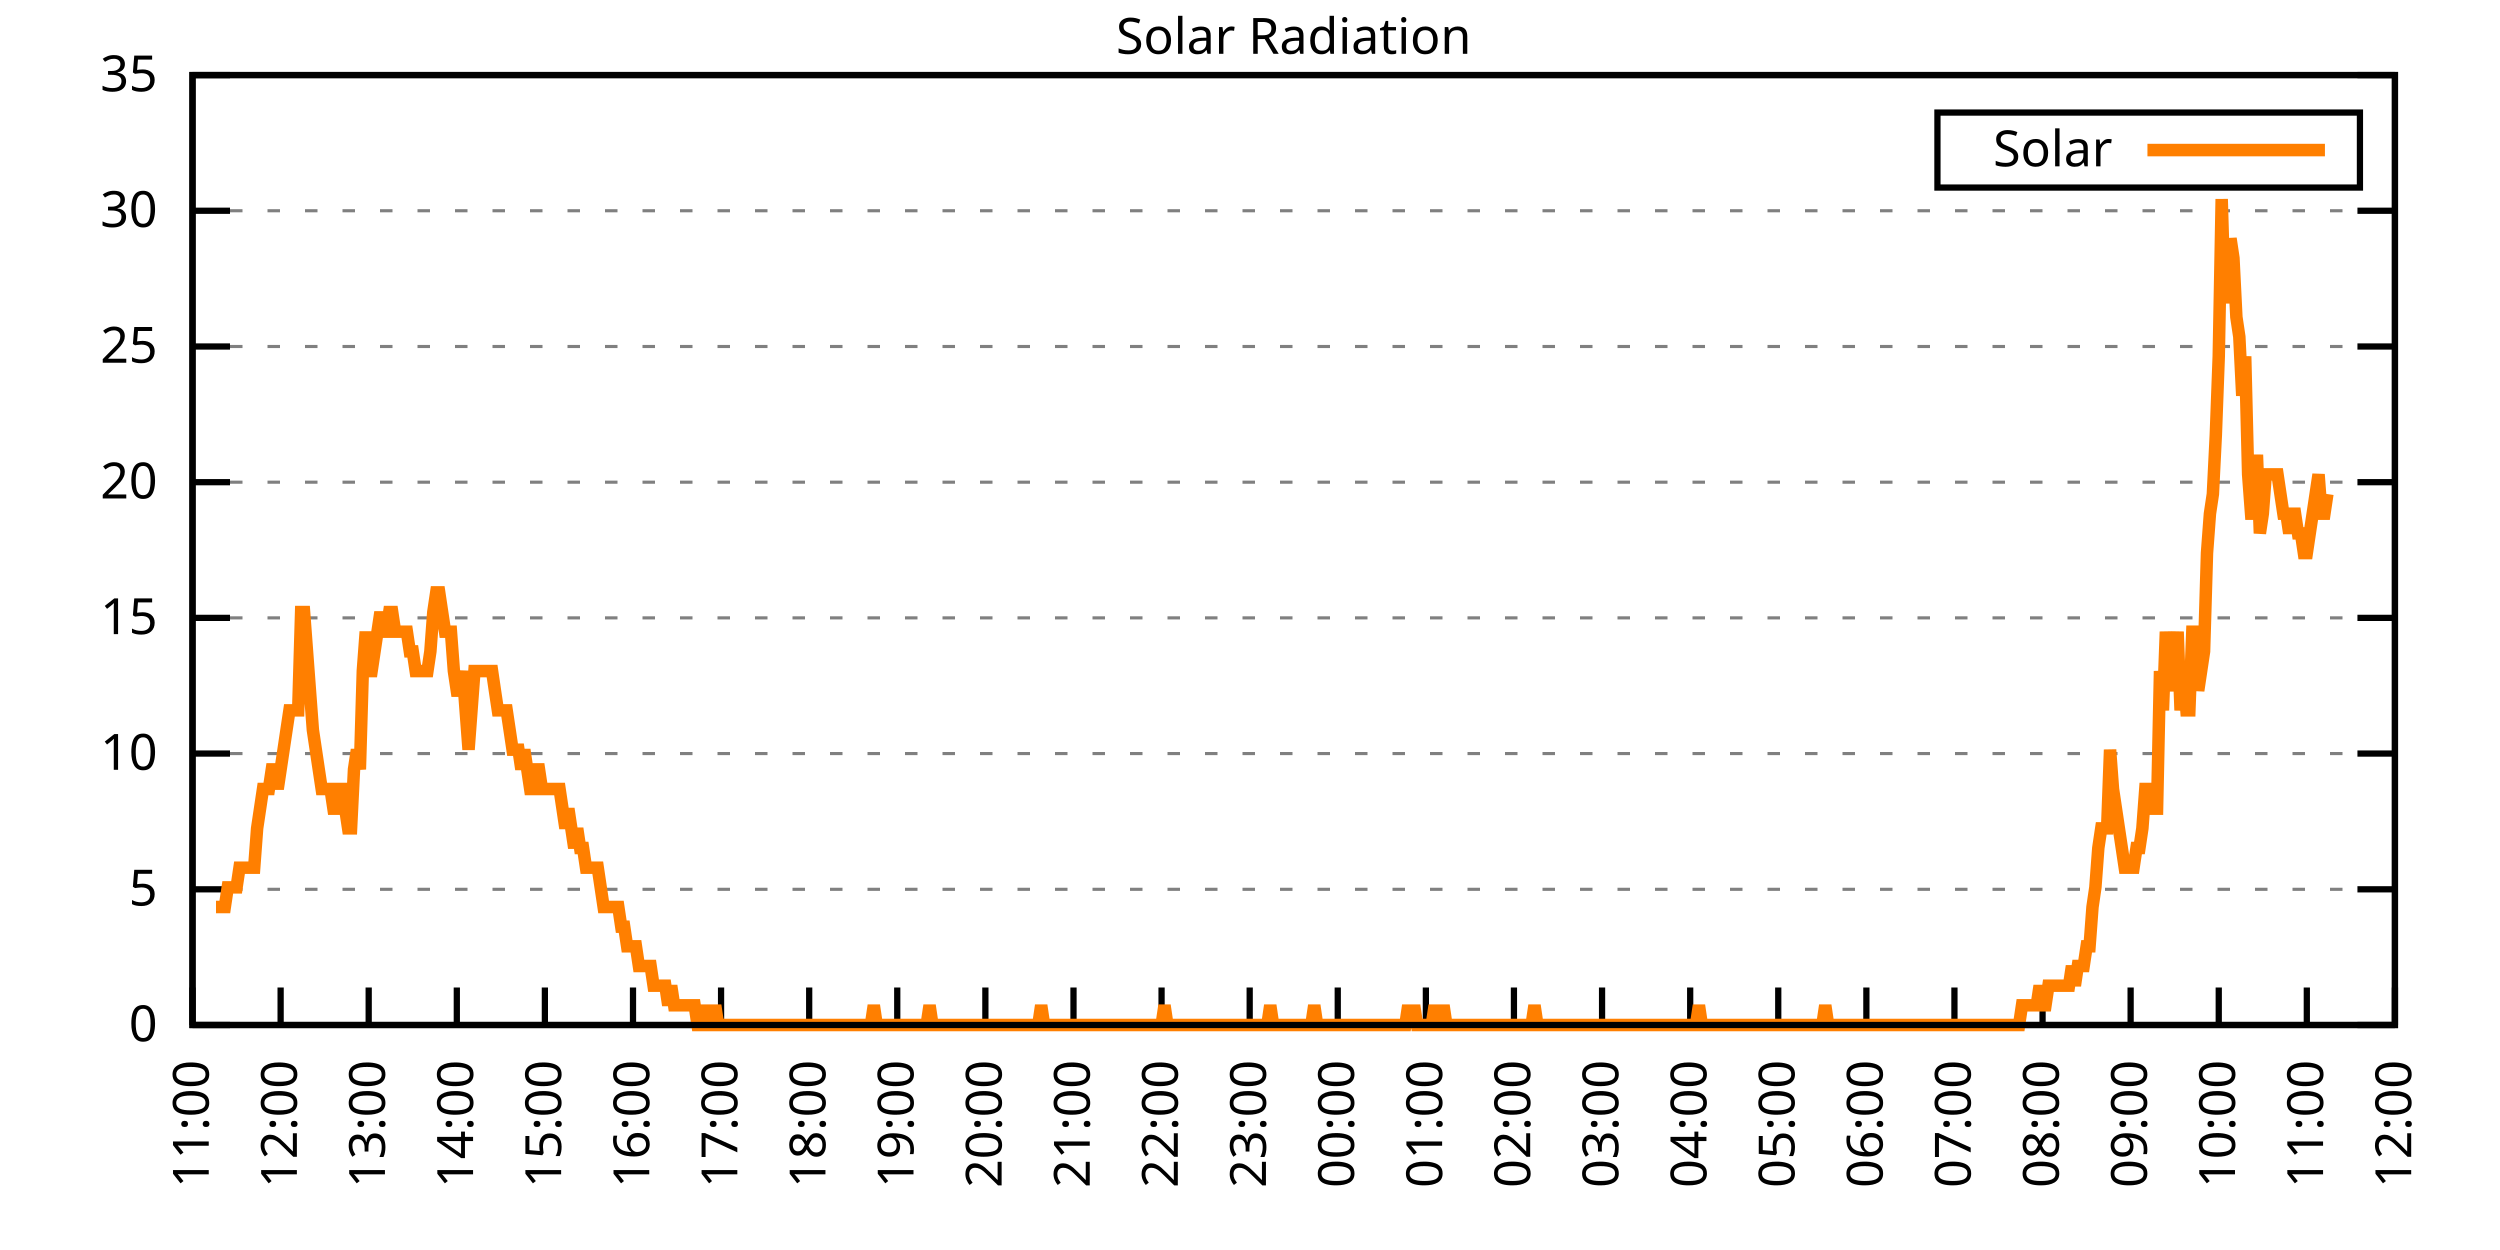
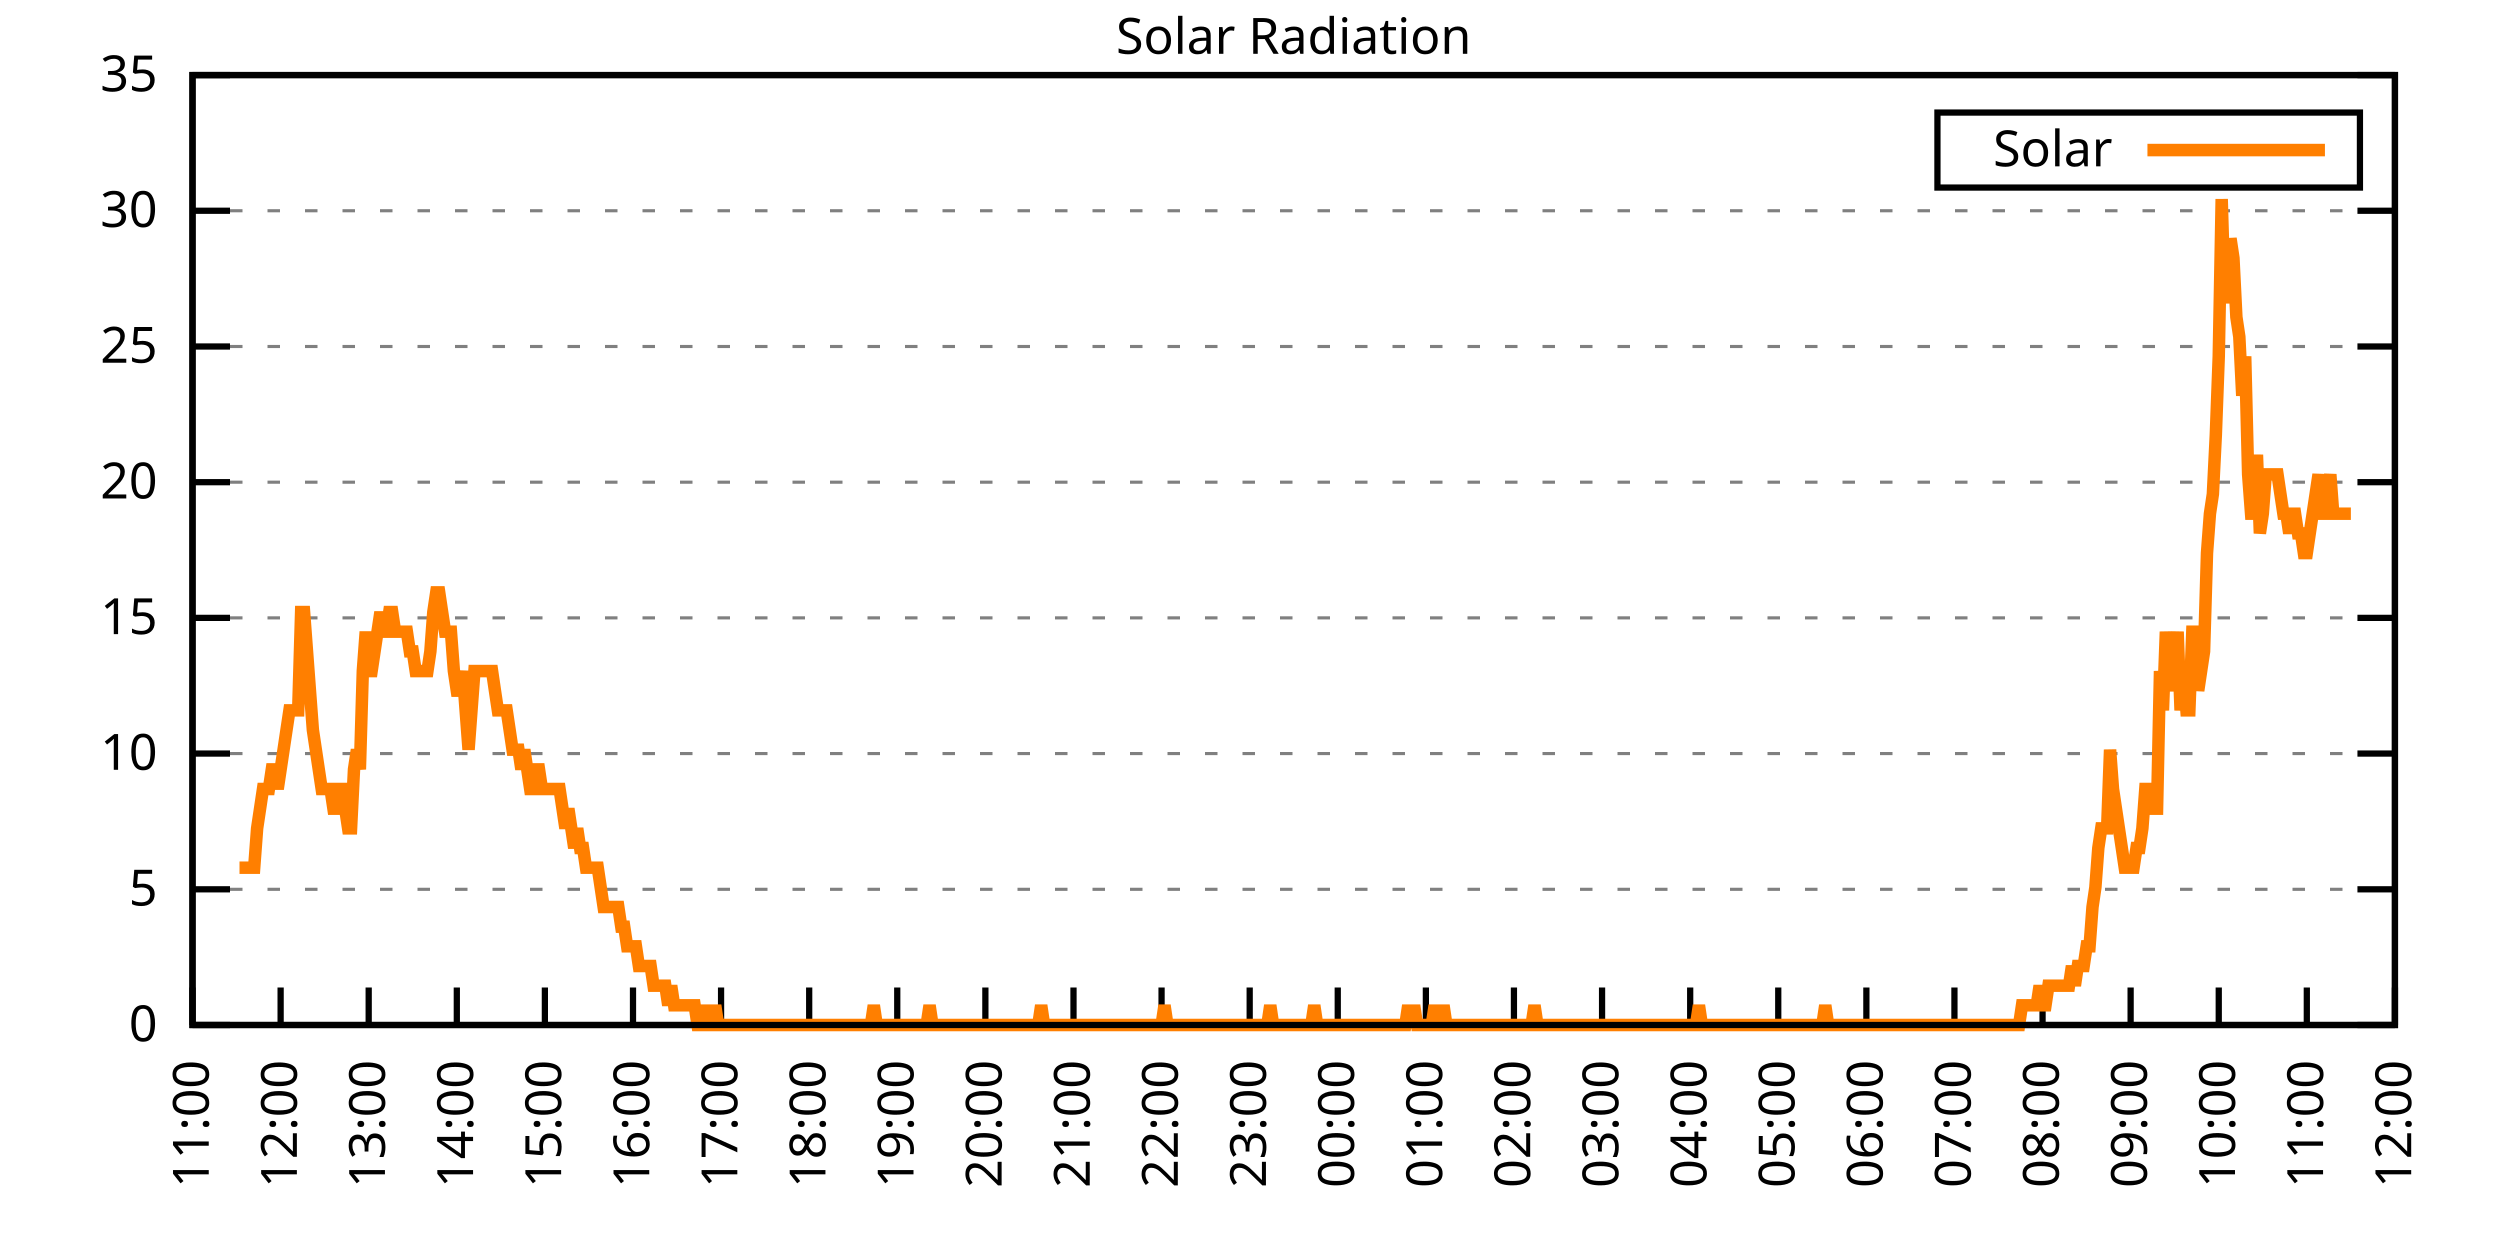
<svg xmlns="http://www.w3.org/2000/svg" xmlns:xlink="http://www.w3.org/1999/xlink" width="400" height="200" viewBox="0 0 400 200">
  <g id="gnuplot_canvas">
    <rect x="0" y="0" width="400" height="200" fill="none" />
    <defs>
      <circle id="gpDot" r="0.5" stroke-width="0.5" stroke="currentColor" />
      <path id="gpPt0" stroke-width="0.333" stroke="currentColor" d="M-1,0 h2 M0,-1 v2" />
      <path id="gpPt1" stroke-width="0.333" stroke="currentColor" d="M-1,-1 L1,1 M1,-1 L-1,1" />
      <path id="gpPt2" stroke-width="0.333" stroke="currentColor" d="M-1,0 L1,0 M0,-1 L0,1 M-1,-1 L1,1 M-1,1 L1,-1" />
      <rect id="gpPt3" stroke-width="0.333" stroke="currentColor" x="-1" y="-1" width="2" height="2" />
      <rect id="gpPt4" stroke-width="0.333" stroke="currentColor" fill="currentColor" x="-1" y="-1" width="2" height="2" />
      <circle id="gpPt5" stroke-width="0.333" stroke="currentColor" cx="0" cy="0" r="1" />
      <use xlink:href="#gpPt5" id="gpPt6" fill="currentColor" stroke="none" />
      <path id="gpPt7" stroke-width="0.333" stroke="currentColor" d="M0,-1.33 L-1.33,0.67 L1.33,0.67 z" />
      <use xlink:href="#gpPt7" id="gpPt8" fill="currentColor" stroke="none" />
      <use xlink:href="#gpPt7" id="gpPt9" stroke="currentColor" transform="rotate(180)" />
      <use xlink:href="#gpPt9" id="gpPt10" fill="currentColor" stroke="none" />
      <use xlink:href="#gpPt3" id="gpPt11" stroke="currentColor" transform="rotate(45)" />
      <use xlink:href="#gpPt11" id="gpPt12" fill="currentColor" stroke="none" />
      <path id="gpPt13" stroke-width="0.333" stroke="currentColor" d="M0,1.330 L1.265,0.411 L0.782,-1.067 L-0.782,-1.076 L-1.265,0.411 z" />
      <use xlink:href="#gpPt13" id="gpPt14" fill="currentColor" stroke="none" />
      <filter id="textbox" filterUnits="objectBoundingBox" x="0" y="0" height="1" width="1">
        <feFlood flood-color="white" flood-opacity="1" result="bgnd" />
        <feComposite in="SourceGraphic" in2="bgnd" operator="atop" />
      </filter>
      <filter id="greybox" filterUnits="objectBoundingBox" x="0" y="0" height="1" width="1">
        <feFlood flood-color="lightgrey" flood-opacity="1" result="grey" />
        <feComposite in="SourceGraphic" in2="grey" operator="atop" />
      </filter>
    </defs>
    <g fill="none" color="white" stroke="currentColor" stroke-width="1.00" stroke-linecap="butt" stroke-linejoin="miter">
</g>
    <g fill="none" color="black" stroke="currentColor" stroke-width="1.00" stroke-linecap="butt" stroke-linejoin="miter">
      <g stroke="none" shape-rendering="crispEdges">
        <polygon fill="rgb(255, 255, 255)" points="30.80,164.00 383.18,164.00 383.18,12.02 30.80,12.02 " />
      </g>
    </g>
    <g fill="none" color="black" stroke="currentColor" stroke-width="1.00" stroke-linecap="butt" stroke-linejoin="miter">
</g>
    <g fill="none" color="black" stroke="black" stroke-width="0.50" stroke-linecap="butt" stroke-linejoin="miter">
</g>
    <g fill="none" color="gray" stroke="currentColor" stroke-width="0.50" stroke-linecap="butt" stroke-linejoin="miter">
      <path stroke="gray" stroke-dasharray="2,4" class="gridline" d="M30.80,164.00 L383.19,164.00  " />
    </g>
    <g fill="none" color="gray" stroke="gray" stroke-width="1.00" stroke-linecap="butt" stroke-linejoin="miter">
</g>
    <g fill="none" color="black" stroke="currentColor" stroke-width="1.00" stroke-linecap="butt" stroke-linejoin="miter">
      <path stroke="black" d="M30.80,164.00 L36.80,164.00 M383.19,164.00 L377.19,164.00  " />
      <g transform="translate(25.20,166.60)" stroke="none" fill="black" font-family="Sans" font-size="8.00" text-anchor="end">
        <text>
          <tspan font-family="Sans"> 0</tspan>
        </text>
      </g>
    </g>
    <g fill="none" color="black" stroke="currentColor" stroke-width="1.00" stroke-linecap="butt" stroke-linejoin="miter">
</g>
    <g fill="none" color="black" stroke="black" stroke-width="0.50" stroke-linecap="butt" stroke-linejoin="miter">
</g>
    <g fill="none" color="gray" stroke="currentColor" stroke-width="0.50" stroke-linecap="butt" stroke-linejoin="miter">
      <path stroke="gray" stroke-dasharray="2,4" class="gridline" d="M30.80,142.29 L383.19,142.29  " />
    </g>
    <g fill="none" color="gray" stroke="gray" stroke-width="1.00" stroke-linecap="butt" stroke-linejoin="miter">
</g>
    <g fill="none" color="black" stroke="currentColor" stroke-width="1.00" stroke-linecap="butt" stroke-linejoin="miter">
      <path stroke="black" d="M30.80,142.29 L36.80,142.29 M383.19,142.29 L377.19,142.29  " />
      <g transform="translate(25.20,144.89)" stroke="none" fill="black" font-family="Sans" font-size="8.00" text-anchor="end">
        <text>
          <tspan font-family="Sans"> 5</tspan>
        </text>
      </g>
    </g>
    <g fill="none" color="black" stroke="currentColor" stroke-width="1.00" stroke-linecap="butt" stroke-linejoin="miter">
</g>
    <g fill="none" color="black" stroke="black" stroke-width="0.50" stroke-linecap="butt" stroke-linejoin="miter">
</g>
    <g fill="none" color="gray" stroke="currentColor" stroke-width="0.50" stroke-linecap="butt" stroke-linejoin="miter">
      <path stroke="gray" stroke-dasharray="2,4" class="gridline" d="M30.80,120.57 L383.19,120.57  " />
    </g>
    <g fill="none" color="gray" stroke="gray" stroke-width="1.00" stroke-linecap="butt" stroke-linejoin="miter">
</g>
    <g fill="none" color="black" stroke="currentColor" stroke-width="1.00" stroke-linecap="butt" stroke-linejoin="miter">
      <path stroke="black" d="M30.80,120.57 L36.80,120.57 M383.19,120.57 L377.19,120.57  " />
      <g transform="translate(25.20,123.17)" stroke="none" fill="black" font-family="Sans" font-size="8.00" text-anchor="end">
        <text>
          <tspan font-family="Sans"> 10</tspan>
        </text>
      </g>
    </g>
    <g fill="none" color="black" stroke="currentColor" stroke-width="1.00" stroke-linecap="butt" stroke-linejoin="miter">
</g>
    <g fill="none" color="black" stroke="black" stroke-width="0.50" stroke-linecap="butt" stroke-linejoin="miter">
</g>
    <g fill="none" color="gray" stroke="currentColor" stroke-width="0.50" stroke-linecap="butt" stroke-linejoin="miter">
      <path stroke="gray" stroke-dasharray="2,4" class="gridline" d="M30.80,98.86 L383.19,98.86  " />
    </g>
    <g fill="none" color="gray" stroke="gray" stroke-width="1.00" stroke-linecap="butt" stroke-linejoin="miter">
</g>
    <g fill="none" color="black" stroke="currentColor" stroke-width="1.00" stroke-linecap="butt" stroke-linejoin="miter">
      <path stroke="black" d="M30.80,98.86 L36.80,98.86 M383.19,98.86 L377.19,98.86  " />
      <g transform="translate(25.20,101.46)" stroke="none" fill="black" font-family="Sans" font-size="8.00" text-anchor="end">
        <text>
          <tspan font-family="Sans"> 15</tspan>
        </text>
      </g>
    </g>
    <g fill="none" color="black" stroke="currentColor" stroke-width="1.00" stroke-linecap="butt" stroke-linejoin="miter">
</g>
    <g fill="none" color="black" stroke="black" stroke-width="0.50" stroke-linecap="butt" stroke-linejoin="miter">
</g>
    <g fill="none" color="gray" stroke="currentColor" stroke-width="0.50" stroke-linecap="butt" stroke-linejoin="miter">
      <path stroke="gray" stroke-dasharray="2,4" class="gridline" d="M30.80,77.15 L383.19,77.15  " />
    </g>
    <g fill="none" color="gray" stroke="gray" stroke-width="1.00" stroke-linecap="butt" stroke-linejoin="miter">
</g>
    <g fill="none" color="black" stroke="currentColor" stroke-width="1.00" stroke-linecap="butt" stroke-linejoin="miter">
      <path stroke="black" d="M30.80,77.15 L36.80,77.15 M383.19,77.15 L377.19,77.15  " />
      <g transform="translate(25.20,79.75)" stroke="none" fill="black" font-family="Sans" font-size="8.00" text-anchor="end">
        <text>
          <tspan font-family="Sans"> 20</tspan>
        </text>
      </g>
    </g>
    <g fill="none" color="black" stroke="currentColor" stroke-width="1.00" stroke-linecap="butt" stroke-linejoin="miter">
</g>
    <g fill="none" color="black" stroke="black" stroke-width="0.50" stroke-linecap="butt" stroke-linejoin="miter">
</g>
    <g fill="none" color="gray" stroke="currentColor" stroke-width="0.50" stroke-linecap="butt" stroke-linejoin="miter">
      <path stroke="gray" stroke-dasharray="2,4" class="gridline" d="M30.80,55.44 L383.19,55.44  " />
    </g>
    <g fill="none" color="gray" stroke="gray" stroke-width="1.00" stroke-linecap="butt" stroke-linejoin="miter">
</g>
    <g fill="none" color="black" stroke="currentColor" stroke-width="1.00" stroke-linecap="butt" stroke-linejoin="miter">
      <path stroke="black" d="M30.80,55.44 L36.80,55.44 M383.19,55.44 L377.19,55.44  " />
      <g transform="translate(25.20,58.04)" stroke="none" fill="black" font-family="Sans" font-size="8.00" text-anchor="end">
        <text>
          <tspan font-family="Sans"> 25</tspan>
        </text>
      </g>
    </g>
    <g fill="none" color="black" stroke="currentColor" stroke-width="1.00" stroke-linecap="butt" stroke-linejoin="miter">
</g>
    <g fill="none" color="black" stroke="black" stroke-width="0.50" stroke-linecap="butt" stroke-linejoin="miter">
</g>
    <g fill="none" color="gray" stroke="currentColor" stroke-width="0.50" stroke-linecap="butt" stroke-linejoin="miter">
      <path stroke="gray" stroke-dasharray="2,4" class="gridline" d="M30.80,33.72 L383.19,33.72  " />
    </g>
    <g fill="none" color="gray" stroke="gray" stroke-width="1.00" stroke-linecap="butt" stroke-linejoin="miter">
</g>
    <g fill="none" color="black" stroke="currentColor" stroke-width="1.00" stroke-linecap="butt" stroke-linejoin="miter">
      <path stroke="black" d="M30.80,33.72 L36.80,33.72 M383.19,33.72 L377.19,33.72  " />
      <g transform="translate(25.20,36.32)" stroke="none" fill="black" font-family="Sans" font-size="8.00" text-anchor="end">
        <text>
          <tspan font-family="Sans"> 30</tspan>
        </text>
      </g>
    </g>
    <g fill="none" color="black" stroke="currentColor" stroke-width="1.00" stroke-linecap="butt" stroke-linejoin="miter">
</g>
    <g fill="none" color="black" stroke="black" stroke-width="0.50" stroke-linecap="butt" stroke-linejoin="miter">
</g>
    <g fill="none" color="gray" stroke="currentColor" stroke-width="0.50" stroke-linecap="butt" stroke-linejoin="miter">
      <path stroke="gray" stroke-dasharray="2,4" class="gridline" d="M30.80,12.01 L383.19,12.01  " />
    </g>
    <g fill="none" color="gray" stroke="gray" stroke-width="1.00" stroke-linecap="butt" stroke-linejoin="miter">
</g>
    <g fill="none" color="black" stroke="currentColor" stroke-width="1.00" stroke-linecap="butt" stroke-linejoin="miter">
      <path stroke="black" d="M30.80,12.01 L36.80,12.01 M383.19,12.01 L377.19,12.01  " />
      <g transform="translate(25.20,14.61)" stroke="none" fill="black" font-family="Sans" font-size="8.00" text-anchor="end">
        <text>
          <tspan font-family="Sans"> 35</tspan>
        </text>
      </g>
    </g>
    <g fill="none" color="black" stroke="currentColor" stroke-width="1.00" stroke-linecap="butt" stroke-linejoin="miter">
      <path stroke="black" d="M30.80,164.00 L30.80,158.00  " />
      <g transform="translate(33.40,169.60) rotate(270.00)" stroke="none" fill="black" font-family="Sans" font-size="8.00" text-anchor="end">
        <text>
          <tspan font-family="Sans">11:00</tspan>
        </text>
      </g>
    </g>
    <g fill="none" color="black" stroke="currentColor" stroke-width="1.00" stroke-linecap="butt" stroke-linejoin="miter">
      <path stroke="black" d="M44.90,164.00 L44.90,158.00  " />
      <g transform="translate(47.50,169.60) rotate(270.00)" stroke="none" fill="black" font-family="Sans" font-size="8.00" text-anchor="end">
        <text>
          <tspan font-family="Sans">12:00</tspan>
        </text>
      </g>
    </g>
    <g fill="none" color="black" stroke="currentColor" stroke-width="1.00" stroke-linecap="butt" stroke-linejoin="miter">
      <path stroke="black" d="M58.99,164.00 L58.99,158.00  " />
      <g transform="translate(61.59,169.60) rotate(270.00)" stroke="none" fill="black" font-family="Sans" font-size="8.00" text-anchor="end">
        <text>
          <tspan font-family="Sans">13:00</tspan>
        </text>
      </g>
    </g>
    <g fill="none" color="black" stroke="currentColor" stroke-width="1.00" stroke-linecap="butt" stroke-linejoin="miter">
      <path stroke="black" d="M73.09,164.00 L73.09,158.00  " />
      <g transform="translate(75.69,169.60) rotate(270.00)" stroke="none" fill="black" font-family="Sans" font-size="8.00" text-anchor="end">
        <text>
          <tspan font-family="Sans">14:00</tspan>
        </text>
      </g>
    </g>
    <g fill="none" color="black" stroke="currentColor" stroke-width="1.00" stroke-linecap="butt" stroke-linejoin="miter">
      <path stroke="black" d="M87.18,164.00 L87.18,158.00  " />
      <g transform="translate(89.78,169.60) rotate(270.00)" stroke="none" fill="black" font-family="Sans" font-size="8.00" text-anchor="end">
        <text>
          <tspan font-family="Sans">15:00</tspan>
        </text>
      </g>
    </g>
    <g fill="none" color="black" stroke="currentColor" stroke-width="1.00" stroke-linecap="butt" stroke-linejoin="miter">
      <path stroke="black" d="M101.28,164.00 L101.28,158.00  " />
      <g transform="translate(103.88,169.60) rotate(270.00)" stroke="none" fill="black" font-family="Sans" font-size="8.00" text-anchor="end">
        <text>
          <tspan font-family="Sans">16:00</tspan>
        </text>
      </g>
    </g>
    <g fill="none" color="black" stroke="currentColor" stroke-width="1.00" stroke-linecap="butt" stroke-linejoin="miter">
      <path stroke="black" d="M115.37,164.00 L115.37,158.00  " />
      <g transform="translate(117.97,169.60) rotate(270.00)" stroke="none" fill="black" font-family="Sans" font-size="8.00" text-anchor="end">
        <text>
          <tspan font-family="Sans">17:00</tspan>
        </text>
      </g>
    </g>
    <g fill="none" color="black" stroke="currentColor" stroke-width="1.00" stroke-linecap="butt" stroke-linejoin="miter">
      <path stroke="black" d="M129.47,164.00 L129.47,158.00  " />
      <g transform="translate(132.07,169.60) rotate(270.00)" stroke="none" fill="black" font-family="Sans" font-size="8.00" text-anchor="end">
        <text>
          <tspan font-family="Sans">18:00</tspan>
        </text>
      </g>
    </g>
    <g fill="none" color="black" stroke="currentColor" stroke-width="1.00" stroke-linecap="butt" stroke-linejoin="miter">
      <path stroke="black" d="M143.56,164.00 L143.56,158.00  " />
      <g transform="translate(146.16,169.60) rotate(270.00)" stroke="none" fill="black" font-family="Sans" font-size="8.00" text-anchor="end">
        <text>
          <tspan font-family="Sans">19:00</tspan>
        </text>
      </g>
    </g>
    <g fill="none" color="black" stroke="currentColor" stroke-width="1.00" stroke-linecap="butt" stroke-linejoin="miter">
      <path stroke="black" d="M157.66,164.00 L157.66,158.00  " />
      <g transform="translate(160.26,169.60) rotate(270.00)" stroke="none" fill="black" font-family="Sans" font-size="8.00" text-anchor="end">
        <text>
          <tspan font-family="Sans">20:00</tspan>
        </text>
      </g>
    </g>
    <g fill="none" color="black" stroke="currentColor" stroke-width="1.00" stroke-linecap="butt" stroke-linejoin="miter">
      <path stroke="black" d="M171.76,164.00 L171.76,158.00  " />
      <g transform="translate(174.36,169.60) rotate(270.00)" stroke="none" fill="black" font-family="Sans" font-size="8.00" text-anchor="end">
        <text>
          <tspan font-family="Sans">21:00</tspan>
        </text>
      </g>
    </g>
    <g fill="none" color="black" stroke="currentColor" stroke-width="1.00" stroke-linecap="butt" stroke-linejoin="miter">
      <path stroke="black" d="M185.85,164.00 L185.85,158.00  " />
      <g transform="translate(188.45,169.60) rotate(270.00)" stroke="none" fill="black" font-family="Sans" font-size="8.00" text-anchor="end">
        <text>
          <tspan font-family="Sans">22:00</tspan>
        </text>
      </g>
    </g>
    <g fill="none" color="black" stroke="currentColor" stroke-width="1.00" stroke-linecap="butt" stroke-linejoin="miter">
      <path stroke="black" d="M199.95,164.00 L199.95,158.00  " />
      <g transform="translate(202.55,169.60) rotate(270.00)" stroke="none" fill="black" font-family="Sans" font-size="8.00" text-anchor="end">
        <text>
          <tspan font-family="Sans">23:00</tspan>
        </text>
      </g>
    </g>
    <g fill="none" color="black" stroke="currentColor" stroke-width="1.00" stroke-linecap="butt" stroke-linejoin="miter">
      <path stroke="black" d="M214.04,164.00 L214.04,158.00  " />
      <g transform="translate(216.64,169.60) rotate(270.00)" stroke="none" fill="black" font-family="Sans" font-size="8.00" text-anchor="end">
        <text>
          <tspan font-family="Sans">00:00</tspan>
        </text>
      </g>
    </g>
    <g fill="none" color="black" stroke="currentColor" stroke-width="1.00" stroke-linecap="butt" stroke-linejoin="miter">
      <path stroke="black" d="M228.14,164.00 L228.14,158.00  " />
      <g transform="translate(230.74,169.60) rotate(270.00)" stroke="none" fill="black" font-family="Sans" font-size="8.00" text-anchor="end">
        <text>
          <tspan font-family="Sans">01:00</tspan>
        </text>
      </g>
    </g>
    <g fill="none" color="black" stroke="currentColor" stroke-width="1.00" stroke-linecap="butt" stroke-linejoin="miter">
      <path stroke="black" d="M242.23,164.00 L242.23,158.00  " />
      <g transform="translate(244.83,169.60) rotate(270.00)" stroke="none" fill="black" font-family="Sans" font-size="8.00" text-anchor="end">
        <text>
          <tspan font-family="Sans">02:00</tspan>
        </text>
      </g>
    </g>
    <g fill="none" color="black" stroke="currentColor" stroke-width="1.00" stroke-linecap="butt" stroke-linejoin="miter">
      <path stroke="black" d="M256.33,164.00 L256.33,158.00  " />
      <g transform="translate(258.93,169.60) rotate(270.00)" stroke="none" fill="black" font-family="Sans" font-size="8.00" text-anchor="end">
        <text>
          <tspan font-family="Sans">03:00</tspan>
        </text>
      </g>
    </g>
    <g fill="none" color="black" stroke="currentColor" stroke-width="1.00" stroke-linecap="butt" stroke-linejoin="miter">
      <path stroke="black" d="M270.43,164.00 L270.43,158.00  " />
      <g transform="translate(273.03,169.60) rotate(270.00)" stroke="none" fill="black" font-family="Sans" font-size="8.00" text-anchor="end">
        <text>
          <tspan font-family="Sans">04:00</tspan>
        </text>
      </g>
    </g>
    <g fill="none" color="black" stroke="currentColor" stroke-width="1.00" stroke-linecap="butt" stroke-linejoin="miter">
      <path stroke="black" d="M284.52,164.00 L284.52,158.00  " />
      <g transform="translate(287.12,169.60) rotate(270.00)" stroke="none" fill="black" font-family="Sans" font-size="8.00" text-anchor="end">
        <text>
          <tspan font-family="Sans">05:00</tspan>
        </text>
      </g>
    </g>
    <g fill="none" color="black" stroke="currentColor" stroke-width="1.00" stroke-linecap="butt" stroke-linejoin="miter">
      <path stroke="black" d="M298.62,164.00 L298.62,158.00  " />
      <g transform="translate(301.22,169.60) rotate(270.00)" stroke="none" fill="black" font-family="Sans" font-size="8.00" text-anchor="end">
        <text>
          <tspan font-family="Sans">06:00</tspan>
        </text>
      </g>
    </g>
    <g fill="none" color="black" stroke="currentColor" stroke-width="1.00" stroke-linecap="butt" stroke-linejoin="miter">
      <path stroke="black" d="M312.71,164.00 L312.71,158.00  " />
      <g transform="translate(315.31,169.60) rotate(270.00)" stroke="none" fill="black" font-family="Sans" font-size="8.00" text-anchor="end">
        <text>
          <tspan font-family="Sans">07:00</tspan>
        </text>
      </g>
    </g>
    <g fill="none" color="black" stroke="currentColor" stroke-width="1.00" stroke-linecap="butt" stroke-linejoin="miter">
      <path stroke="black" d="M326.81,164.00 L326.81,158.00  " />
      <g transform="translate(329.41,169.60) rotate(270.00)" stroke="none" fill="black" font-family="Sans" font-size="8.00" text-anchor="end">
        <text>
          <tspan font-family="Sans">08:00</tspan>
        </text>
      </g>
    </g>
    <g fill="none" color="black" stroke="currentColor" stroke-width="1.00" stroke-linecap="butt" stroke-linejoin="miter">
      <path stroke="black" d="M340.90,164.00 L340.90,158.00  " />
      <g transform="translate(343.50,169.60) rotate(270.00)" stroke="none" fill="black" font-family="Sans" font-size="8.00" text-anchor="end">
        <text>
          <tspan font-family="Sans">09:00</tspan>
        </text>
      </g>
    </g>
    <g fill="none" color="black" stroke="currentColor" stroke-width="1.00" stroke-linecap="butt" stroke-linejoin="miter">
      <path stroke="black" d="M355.00,164.00 L355.00,158.00  " />
      <g transform="translate(357.60,169.60) rotate(270.00)" stroke="none" fill="black" font-family="Sans" font-size="8.00" text-anchor="end">
        <text>
          <tspan font-family="Sans">10:00</tspan>
        </text>
      </g>
    </g>
    <g fill="none" color="black" stroke="currentColor" stroke-width="1.00" stroke-linecap="butt" stroke-linejoin="miter">
      <path stroke="black" d="M369.09,164.00 L369.09,158.00  " />
      <g transform="translate(371.69,169.60) rotate(270.00)" stroke="none" fill="black" font-family="Sans" font-size="8.00" text-anchor="end">
        <text>
          <tspan font-family="Sans">11:00</tspan>
        </text>
      </g>
    </g>
    <g fill="none" color="black" stroke="currentColor" stroke-width="1.00" stroke-linecap="butt" stroke-linejoin="miter">
      <path stroke="black" d="M383.19,164.00 L383.19,158.00  " />
      <g transform="translate(385.79,169.60) rotate(270.00)" stroke="none" fill="black" font-family="Sans" font-size="8.00" text-anchor="end">
        <text>
          <tspan font-family="Sans">12:00</tspan>
        </text>
      </g>
    </g>
    <g fill="none" color="black" stroke="currentColor" stroke-width="1.00" stroke-linecap="butt" stroke-linejoin="miter">
</g>
    <g fill="none" color="black" stroke="currentColor" stroke-width="1.00" stroke-linecap="butt" stroke-linejoin="miter">
      <path stroke="black" d="M30.80,12.01 L30.80,164.00 L383.19,164.00 L383.19,12.01 L30.80,12.01 Z  " />
    </g>
    <g fill="none" color="black" stroke="currentColor" stroke-width="1.00" stroke-linecap="butt" stroke-linejoin="miter">
</g>
    <g fill="none" color="black" stroke="currentColor" stroke-width="1.00" stroke-linecap="butt" stroke-linejoin="miter">
      <path stroke="black" d="M309.99,30.01 L309.99,18.01 L377.59,18.01 L377.59,30.01 L309.99,30.01 Z  " />
    </g>
    <g id="Solar_Radiation_plot_1">
      <g fill="none" color="white" stroke="black" stroke-width="2.00" stroke-linecap="butt" stroke-linejoin="miter">
</g>
      <g fill="none" color="black" stroke="currentColor" stroke-width="2.00" stroke-linecap="butt" stroke-linejoin="miter">
        <g transform="translate(337.99,26.61)" stroke="none" fill="black" font-family="Sans" font-size="8.00" text-anchor="end">
          <text>
            <tspan font-family="Sans">Solar</tspan>
          </text>
        </g>
      </g>
      <g fill="none" color="black" stroke="currentColor" stroke-width="2.00" stroke-linecap="butt" stroke-linejoin="miter">
-         <path stroke="rgb(255, 127,   0)" d="M343.59,24.01 L371.99,24.01 M34.56,145.12 L35.03,145.12 L35.50,145.12 L35.97,145.12 L36.44,141.98 L36.91,141.98   L37.38,141.98 L37.85,141.98 L38.32,138.83 L38.79,138.83 L39.26,138.83 L39.73,138.83 L40.20,138.83 L40.67,138.83   L41.14,132.54 L41.61,129.39 L42.08,126.24 L42.55,126.24 L43.02,126.24 L43.49,123.10 L43.96,123.10 L44.43,126.24   L44.90,123.10 L45.37,119.95 L45.84,116.80 L46.31,113.66 L46.78,113.66 L47.24,113.66 L47.71,113.66 L48.18,97.93   L48.65,97.93 L49.12,104.22 L49.59,110.51 L50.06,116.80 L50.53,119.95 L51.00,123.10 L51.47,126.24 L51.94,126.24   L52.41,126.24 L52.88,126.24 L53.35,129.39 L53.82,129.39 L54.29,126.24 L54.76,126.24 L55.23,129.39 L55.70,132.54   L56.17,132.54 L56.64,123.10 L57.11,119.95 L57.58,123.10 L58.05,107.37 L58.52,101.07 L58.99,107.37 L59.46,107.37   L59.93,104.22 L60.40,101.07 L60.87,97.93 L61.34,101.07 L61.81,101.07 L62.28,97.93 L62.75,97.93 L63.22,101.07   L63.69,101.07 L64.16,101.07 L64.63,101.07 L65.10,101.07 L65.57,104.22 L66.04,104.22 L66.51,107.37 L66.98,107.37   L67.45,107.37 L67.92,107.37 L68.39,107.37 L68.86,104.22 L69.33,97.93 L69.80,94.78 L70.27,94.78 L70.74,97.93   L71.21,101.07 L71.68,101.07 L72.15,101.07 L72.62,107.37 L73.09,110.51 L73.56,110.51 L74.03,107.37 L74.50,113.66   L74.97,119.95 L75.44,113.66 L75.91,107.37 L76.38,107.37 L76.85,107.37 L77.32,107.37 L77.79,107.37 L78.26,107.37   L78.73,107.37 L79.19,110.51 L79.66,113.66 L80.13,113.66 L80.60,113.66 L81.07,113.66 L81.54,116.80 L82.01,119.95   L82.48,119.95 L82.95,119.95 L83.42,123.10 L83.89,119.95 L84.36,123.10 L84.83,126.24 L85.30,126.24 L85.77,123.10   L86.24,123.10 L86.71,126.24 L87.18,126.24 L87.65,126.24 L88.12,126.24 L88.59,126.24 L89.06,126.24 L89.53,126.24   L90.00,129.39 L90.47,132.54 L90.94,129.39 L91.41,132.54 L91.88,135.68 L92.35,132.54 L92.82,135.68 L93.29,135.68   L93.76,138.83 L94.23,138.83 L94.70,138.83 L95.17,138.83 L95.64,138.83 L96.11,141.98 L96.58,145.12 L97.05,145.12   L97.52,145.12 L97.99,145.12 L98.46,145.12 L98.93,145.12 L99.40,148.27 L99.87,148.27 L100.34,151.41 L100.81,151.41   L101.28,151.41 L101.75,151.41 L102.22,154.56 L102.69,154.56 L103.16,154.56 L103.63,154.56 L104.10,154.56 L104.57,157.71   L105.04,157.71 L105.51,157.71 L105.98,157.71 L106.45,157.71 L106.92,160.85 L107.39,157.71 L107.86,160.85 L108.33,160.85   L108.80,160.85 L109.27,160.85 L109.74,160.85 L110.21,160.85 L110.68,160.85 L111.14,160.85 L111.61,164.00 L112.08,164.00   L112.55,160.85 L113.02,164.00 L113.49,164.00 L113.96,164.00 L114.43,160.85 L114.90,164.00 L115.37,164.00 L115.84,164.00   L116.31,164.00 L116.78,164.00 L117.25,164.00 L117.72,164.00 L118.19,164.00 L118.66,164.00 L119.13,164.00 L119.60,164.00   L120.07,164.00 L120.54,164.00 L121.01,164.00 L121.48,164.00 L121.95,164.00 L122.42,164.00 L122.89,164.00 L123.36,164.00   L123.83,164.00 L124.30,164.00 L124.77,164.00 L125.24,164.00 L125.71,164.00 L126.18,164.00 L126.65,164.00 L127.12,164.00   L127.59,164.00 L128.06,164.00 L128.53,164.00 L129.00,164.00 L129.47,164.00 L129.94,164.00 L130.41,164.00 L130.88,164.00   L131.35,164.00 L131.82,164.00 L132.29,164.00 L132.76,164.00 L133.23,164.00 L133.70,164.00 L134.17,164.00 L134.64,164.00   L135.11,164.00 L135.58,164.00 L136.05,164.00 L136.52,164.00 L136.99,164.00 L137.46,164.00 L137.93,164.00 L138.40,164.00   L138.87,164.00 L139.34,164.00 L139.81,160.85 L140.28,164.00 L140.75,164.00 L141.22,164.00 L141.69,164.00 L142.16,164.00   L142.63,164.00 L143.09,164.00 L143.56,164.00 L144.03,164.00 L144.50,164.00 L144.97,164.00 L145.44,164.00 L145.91,164.00   L146.38,164.00 L146.85,164.00 L147.32,164.00 L147.79,164.00 L148.26,164.00 L148.73,160.85 L149.20,164.00 L149.67,164.00   L150.14,164.00 L150.61,164.00 L151.08,164.00 L151.55,164.00 L152.02,164.00 L152.49,164.00 L152.96,164.00 L153.43,164.00   L153.90,164.00 L154.37,164.00 L154.84,164.00 L155.31,164.00 L155.78,164.00 L156.25,164.00 L156.72,164.00 L157.19,164.00   L157.66,164.00 L158.13,164.00 L158.60,164.00 L159.07,164.00 L159.54,164.00 L160.01,164.00 L160.48,164.00 L160.95,164.00   L161.42,164.00 L161.89,164.00 L162.36,164.00 L162.83,164.00 L163.30,164.00 L163.77,164.00 L164.24,164.00 L164.71,164.00   L165.18,164.00 L165.65,164.00 L166.12,164.00 L166.59,160.85 L167.06,164.00 L167.53,164.00 L168.00,164.00 L168.47,164.00   L168.94,164.00 L169.41,164.00 L169.88,164.00 L170.35,164.00 L170.82,164.00 L171.29,164.00 L171.76,164.00 L172.23,164.00   L172.70,164.00 L173.17,164.00 L173.64,164.00 L174.11,164.00 L174.58,164.00 L175.04,164.00 L175.51,164.00 L175.98,164.00   L176.45,164.00 L176.92,164.00 L177.39,164.00 L177.86,164.00 L178.33,164.00 L178.80,164.00 L179.27,164.00 L179.74,164.00   L180.21,164.00 L180.68,164.00 L181.15,164.00 L181.62,164.00 L182.09,164.00 L182.56,164.00 L183.03,164.00 L183.50,164.00   L183.97,164.00 L184.44,164.00 L184.91,164.00 L185.38,164.00 L185.85,164.00 L186.32,160.85 L186.79,164.00 L187.26,164.00   L187.73,164.00 L188.20,164.00 L188.67,164.00 L189.14,164.00 L189.61,164.00 L190.08,164.00 L190.55,164.00 L191.02,164.00   L191.49,164.00 L191.96,164.00 L192.43,164.00 L192.90,164.00 L193.37,164.00 L193.84,164.00 L194.31,164.00 L194.78,164.00   L195.25,164.00 L195.72,164.00 L196.19,164.00 L196.66,164.00 L197.13,164.00 L197.60,164.00 L198.07,164.00 L198.54,164.00   L199.01,164.00 L199.48,164.00 L199.95,164.00 L200.42,164.00 L200.89,164.00 L201.36,164.00 L201.83,164.00 L202.30,164.00   L202.77,164.00 L203.24,160.85 L203.71,164.00 L204.18,164.00 L204.65,164.00 L205.12,164.00 L205.59,164.00 L206.06,164.00   L206.53,164.00 L207.00,164.00 L207.46,164.00 L207.93,164.00 L208.40,164.00 L208.87,164.00 L209.34,164.00 L209.81,164.00   L210.28,160.85 L210.75,164.00 L211.22,164.00 L211.69,164.00 L212.16,164.00 L212.63,164.00 L213.10,164.00 L213.57,164.00   L214.04,164.00 L214.51,164.00 L214.98,164.00 L215.45,164.00 L215.92,164.00 L216.39,164.00 L216.86,164.00 L217.33,164.00   L217.80,164.00 L218.27,164.00 L218.74,164.00 L219.21,164.00 L219.68,164.00 L220.15,164.00 L220.62,164.00 L221.09,164.00   L221.56,164.00 L222.03,164.00 L222.50,164.00 L222.97,164.00 L223.44,164.00 L223.91,164.00 L224.38,164.00 L224.85,164.00   L225.32,160.85 L225.79,164.00 L226.26,160.85 L226.73,164.00 L227.20,164.00 L227.67,164.00 L228.14,164.00 L228.61,164.00   L229.08,164.00 L229.55,160.85 L230.02,164.00 L230.49,164.00 L230.96,160.85 L231.43,164.00 L231.90,164.00 L232.37,164.00   L232.84,164.00 L233.31,164.00 L233.78,164.00 L234.25,164.00 L234.72,164.00 L235.19,164.00 L235.66,164.00 L236.13,164.00   L236.60,164.00 L237.07,164.00 L237.54,164.00 L238.01,164.00 L238.48,164.00 L238.95,164.00 L239.41,164.00 L239.88,164.00   L240.35,164.00 L240.82,164.00 L241.29,164.00 L241.76,164.00 L242.23,164.00 L242.70,164.00 L243.17,164.00 L243.64,164.00   L244.11,164.00 L244.58,164.00 L245.05,164.00 L245.52,160.85 L245.99,164.00 L246.46,164.00 L246.93,164.00 L247.40,164.00   L247.87,164.00 L248.34,164.00 L248.81,164.00 L249.28,164.00 L249.75,164.00 L250.22,164.00 L250.69,164.00 L251.16,164.00   L251.63,164.00 L252.10,164.00 L252.57,164.00 L253.04,164.00 L253.51,164.00 L253.98,164.00 L254.45,164.00 L254.92,164.00   L255.39,164.00 L255.86,164.00 L256.33,164.00 L256.80,164.00 L257.27,164.00 L257.74,164.00 L258.21,164.00 L258.68,164.00   L259.15,164.00 L259.62,164.00 L260.09,164.00 L260.56,164.00 L261.03,164.00 L261.50,164.00 L261.97,164.00 L262.44,164.00   L262.91,164.00 L263.38,164.00 L263.85,164.00 L264.32,164.00 L264.79,164.00 L265.26,164.00 L265.73,164.00 L266.20,164.00   L266.67,164.00 L267.14,164.00 L267.61,164.00 L268.08,164.00 L268.55,164.00 L269.02,164.00 L269.49,164.00 L269.96,164.00   L270.43,164.00 L270.90,164.00 L271.36,164.00 L271.83,160.85 L272.30,164.00 L272.77,164.00 L273.24,164.00 L273.71,164.00   L274.18,164.00 L274.65,164.00 L275.12,164.00 L275.59,164.00 L276.06,164.00 L276.53,164.00 L277.00,164.00 L277.47,164.00   L277.94,164.00 L278.41,164.00 L278.88,164.00 L279.35,164.00 L279.82,164.00 L280.29,164.00 L280.76,164.00 L281.23,164.00   L281.70,164.00 L282.17,164.00 L282.64,164.00 L283.11,164.00 L283.58,164.00 L284.05,164.00 L284.52,164.00 L284.99,164.00   L285.46,164.00 L285.93,164.00 L286.40,164.00 L286.87,164.00 L287.34,164.00 L287.81,164.00 L288.28,164.00 L288.75,164.00   L289.22,164.00 L289.69,164.00 L290.16,164.00 L290.63,164.00 L291.10,164.00 L291.57,164.00 L292.04,160.85 L292.51,164.00   L292.98,164.00 L293.45,164.00 L293.92,164.00 L294.39,164.00 L294.86,164.00 L295.33,164.00 L295.80,164.00 L296.27,164.00   L296.74,164.00 L297.21,164.00 L297.68,164.00 L298.15,164.00 L298.62,164.00 L299.09,164.00 L299.56,164.00 L300.03,164.00   L300.50,164.00 L300.97,164.00 L301.44,164.00 L301.91,164.00 L302.38,164.00 L302.85,164.00 L303.31,164.00 L303.78,164.00   L304.25,164.00 L304.72,164.00 L305.19,164.00 L305.66,164.00 L306.13,164.00 L306.60,164.00 L307.07,164.00 L307.54,164.00   L308.01,164.00 L308.48,164.00 L308.95,164.00 L309.42,164.00 L309.89,164.00 L310.36,164.00 L310.83,164.00 L311.30,164.00   L311.77,164.00 L312.24,164.00 L312.71,164.00 L313.18,164.00 L313.65,164.00 L314.12,164.00 L314.59,164.00 L315.06,164.00   L315.53,164.00 L316.00,164.00 L316.47,164.00 L316.94,164.00 L317.41,164.00 L317.88,164.00 L318.35,164.00 L318.82,164.00   L319.29,164.00 L319.76,164.00 L320.23,164.00 L320.70,164.00 L321.17,164.00 L321.64,164.00 L322.11,164.00 L322.58,164.00   L323.05,164.00 L323.52,160.85 L323.99,160.85 L324.46,160.85 L324.93,160.85 L325.40,160.85 L325.87,160.85 L326.34,157.71   L326.81,160.85 L327.28,160.85 L327.75,157.71 L328.22,157.71 L328.69,157.71 L329.16,157.71 L329.63,157.71 L330.10,157.71   L330.57,157.71 L331.04,157.71 L331.51,154.56 L331.98,157.71 L332.45,154.56 L332.92,154.56 L333.39,154.56 L333.86,151.41   L334.33,151.41 L334.80,145.12 L335.26,141.98 L335.73,135.68 L336.20,132.54 L336.67,132.54 L337.14,132.54 L337.61,119.95   L338.08,126.24 L338.55,129.39 L339.02,132.54 L339.49,135.68 L339.96,138.83 L340.43,138.83 L340.90,138.83 L341.37,138.83   L341.84,135.68 L342.31,135.68 L342.78,132.54 L343.25,126.24 L343.72,126.24 L344.19,126.24 L344.66,129.39 L345.13,129.39   L345.60,107.37 L346.07,113.66 L346.54,101.07 L347.01,107.37 L347.48,110.51 L347.95,107.37 L348.42,101.07 L348.89,113.66   L349.36,107.37 L349.83,113.66 L350.30,113.66 L350.77,101.07 L351.24,101.07 L351.71,110.51 L352.18,107.37 L352.65,104.22   L353.12,88.49 L353.59,82.19 L354.06,79.05 L354.53,69.61 L355.00,57.02 L355.47,31.85 L355.94,47.58 L356.41,47.58   L356.88,38.15 L357.35,41.29 L357.82,50.73 L358.29,53.88 L358.76,63.32 L359.23,57.02 L359.70,75.90 L360.17,82.19   L360.64,82.19 L361.11,72.76 L361.58,85.34 L362.05,82.19 L362.52,75.90 L362.99,75.90 L363.46,75.90 L363.93,75.90   L364.40,75.90 L364.87,79.05 L365.34,82.19 L365.81,82.19 L366.28,85.34 L366.75,82.19 L367.21,82.19 L367.68,85.34   L368.15,85.34 L368.62,88.49 L369.09,88.49 L369.56,85.34 L370.03,82.19 L370.50,79.05 L370.97,75.90 L371.44,82.19   L371.91,82.19 L372.38,79.05  " />
+         <path stroke="rgb(255, 127,   0)" d="M343.59,24.01 L371.99,24.01 M38.32,138.83 L38.79,138.83 L39.26,138.83 L39.73,138.83 L40.20,138.83 L40.67,138.83   L41.14,132.54 L41.61,129.39 L42.08,126.24 L42.55,126.24 L43.02,126.24 L43.49,123.10 L43.96,123.10 L44.43,126.24   L44.90,123.10 L45.37,119.95 L45.84,116.80 L46.31,113.66 L46.78,113.66 L47.24,113.66 L47.71,113.66 L48.18,97.93   L48.65,97.93 L49.12,104.22 L49.59,110.51 L50.06,116.80 L50.53,119.95 L51.00,123.10 L51.47,126.24 L51.94,126.24   L52.41,126.24 L52.88,126.24 L53.35,129.39 L53.82,129.39 L54.29,126.24 L54.76,126.24 L55.23,129.39 L55.70,132.54   L56.17,132.54 L56.64,123.10 L57.11,119.95 L57.58,123.10 L58.05,107.37 L58.52,101.07 L58.99,107.37 L59.46,107.37   L59.93,104.22 L60.40,101.07 L60.87,97.93 L61.34,101.07 L61.81,101.07 L62.28,97.93 L62.75,97.93 L63.22,101.07   L63.69,101.07 L64.16,101.07 L64.63,101.07 L65.10,101.07 L65.57,104.22 L66.04,104.22 L66.51,107.37 L66.98,107.37   L67.45,107.37 L67.92,107.37 L68.39,107.37 L68.86,104.22 L69.33,97.93 L69.80,94.78 L70.27,94.78 L70.74,97.93   L71.21,101.07 L71.68,101.07 L72.15,101.07 L72.62,107.37 L73.09,110.51 L73.56,110.51 L74.03,107.37 L74.50,113.66   L74.97,119.95 L75.44,113.66 L75.91,107.37 L76.38,107.37 L76.85,107.37 L77.32,107.37 L77.79,107.37 L78.26,107.37   L78.73,107.37 L79.19,110.51 L79.66,113.66 L80.13,113.66 L80.60,113.66 L81.07,113.66 L81.54,116.80 L82.01,119.95   L82.48,119.95 L82.95,119.95 L83.42,123.10 L83.89,119.95 L84.36,123.10 L84.83,126.24 L85.30,126.24 L85.77,123.10   L86.24,123.10 L86.71,126.24 L87.18,126.24 L87.65,126.24 L88.12,126.24 L88.59,126.24 L89.06,126.24 L89.53,126.24   L90.00,129.39 L90.47,132.54 L90.94,129.39 L91.41,132.54 L91.88,135.68 L92.35,132.54 L92.82,135.68 L93.29,135.68   L93.76,138.83 L94.23,138.83 L94.70,138.83 L95.17,138.83 L95.64,138.83 L96.11,141.98 L96.58,145.12 L97.05,145.12   L97.52,145.12 L97.99,145.12 L98.46,145.12 L98.93,145.12 L99.40,148.27 L99.87,148.27 L100.34,151.41 L100.81,151.41   L101.28,151.41 L101.75,151.41 L102.22,154.56 L102.69,154.56 L103.16,154.56 L103.63,154.56 L104.10,154.56 L104.57,157.71   L105.04,157.71 L105.51,157.71 L105.98,157.71 L106.45,157.71 L106.92,160.85 L107.39,157.71 L107.86,160.85 L108.33,160.85   L108.80,160.85 L109.27,160.85 L109.74,160.85 L110.21,160.85 L110.68,160.85 L111.14,160.85 L111.61,164.00 L112.08,164.00   L112.55,160.85 L113.02,164.00 L113.49,164.00 L113.96,164.00 L114.43,160.85 L114.90,164.00 L115.37,164.00 L115.84,164.00   L116.31,164.00 L116.78,164.00 L117.25,164.00 L117.72,164.00 L118.19,164.00 L118.66,164.00 L119.13,164.00 L119.60,164.00   L120.07,164.00 L120.54,164.00 L121.01,164.00 L121.48,164.00 L121.95,164.00 L122.42,164.00 L122.89,164.00 L123.36,164.00   L123.83,164.00 L124.30,164.00 L124.77,164.00 L125.24,164.00 L125.71,164.00 L126.18,164.00 L126.65,164.00 L127.12,164.00   L127.59,164.00 L128.06,164.00 L128.53,164.00 L129.00,164.00 L129.47,164.00 L129.94,164.00 L130.41,164.00 L130.88,164.00   L131.35,164.00 L131.82,164.00 L132.29,164.00 L132.76,164.00 L133.23,164.00 L133.70,164.00 L134.17,164.00 L134.64,164.00   L135.11,164.00 L135.58,164.00 L136.05,164.00 L136.52,164.00 L136.99,164.00 L137.46,164.00 L137.93,164.00 L138.40,164.00   L138.87,164.00 L139.34,164.00 L139.81,160.85 L140.28,164.00 L140.75,164.00 L141.22,164.00 L141.69,164.00 L142.16,164.00   L142.63,164.00 L143.09,164.00 L143.56,164.00 L144.03,164.00 L144.50,164.00 L144.97,164.00 L145.44,164.00 L145.91,164.00   L146.38,164.00 L146.85,164.00 L147.32,164.00 L147.79,164.00 L148.26,164.00 L148.73,160.85 L149.20,164.00 L149.67,164.00   L150.14,164.00 L150.61,164.00 L151.08,164.00 L151.55,164.00 L152.02,164.00 L152.49,164.00 L152.96,164.00 L153.43,164.00   L153.90,164.00 L154.37,164.00 L154.84,164.00 L155.31,164.00 L155.78,164.00 L156.25,164.00 L156.72,164.00 L157.19,164.00   L157.66,164.00 L158.13,164.00 L158.60,164.00 L159.07,164.00 L159.54,164.00 L160.01,164.00 L160.48,164.00 L160.95,164.00   L161.42,164.00 L161.89,164.00 L162.36,164.00 L162.83,164.00 L163.30,164.00 L163.77,164.00 L164.24,164.00 L164.71,164.00   L165.18,164.00 L165.65,164.00 L166.12,164.00 L166.59,160.85 L167.06,164.00 L167.53,164.00 L168.00,164.00 L168.47,164.00   L168.94,164.00 L169.41,164.00 L169.88,164.00 L170.35,164.00 L170.82,164.00 L171.29,164.00 L171.76,164.00 L172.23,164.00   L172.70,164.00 L173.17,164.00 L173.64,164.00 L174.11,164.00 L174.58,164.00 L175.04,164.00 L175.51,164.00 L175.98,164.00   L176.45,164.00 L176.92,164.00 L177.39,164.00 L177.86,164.00 L178.33,164.00 L178.80,164.00 L179.27,164.00 L179.74,164.00   L180.21,164.00 L180.68,164.00 L181.15,164.00 L181.62,164.00 L182.09,164.00 L182.56,164.00 L183.03,164.00 L183.50,164.00   L183.97,164.00 L184.44,164.00 L184.91,164.00 L185.38,164.00 L185.85,164.00 L186.32,160.85 L186.79,164.00 L187.26,164.00   L187.73,164.00 L188.20,164.00 L188.67,164.00 L189.14,164.00 L189.61,164.00 L190.08,164.00 L190.55,164.00 L191.02,164.00   L191.49,164.00 L191.96,164.00 L192.43,164.00 L192.90,164.00 L193.37,164.00 L193.84,164.00 L194.31,164.00 L194.78,164.00   L195.25,164.00 L195.72,164.00 L196.19,164.00 L196.66,164.00 L197.13,164.00 L197.60,164.00 L198.07,164.00 L198.54,164.00   L199.01,164.00 L199.48,164.00 L199.95,164.00 L200.42,164.00 L200.89,164.00 L201.36,164.00 L201.83,164.00 L202.30,164.00   L202.77,164.00 L203.24,160.85 L203.71,164.00 L204.18,164.00 L204.65,164.00 L205.12,164.00 L205.59,164.00 L206.06,164.00   L206.53,164.00 L207.00,164.00 L207.46,164.00 L207.93,164.00 L208.40,164.00 L208.87,164.00 L209.34,164.00 L209.81,164.00   L210.28,160.85 L210.75,164.00 L211.22,164.00 L211.69,164.00 L212.16,164.00 L212.63,164.00 L213.10,164.00 L213.57,164.00   L214.04,164.00 L214.51,164.00 L214.98,164.00 L215.45,164.00 L215.92,164.00 L216.39,164.00 L216.86,164.00 L217.33,164.00   L217.80,164.00 L218.27,164.00 L218.74,164.00 L219.21,164.00 L219.68,164.00 L220.15,164.00 L220.62,164.00 L221.09,164.00   L221.56,164.00 L222.03,164.00 L222.50,164.00 L222.97,164.00 L223.44,164.00 L223.91,164.00 L224.38,164.00 L224.85,164.00   L225.32,160.85 L225.79,164.00 L226.26,160.85 L226.73,164.00 L227.20,164.00 L227.67,164.00 L228.14,164.00 L228.61,164.00   L229.08,164.00 L229.55,160.85 L230.02,164.00 L230.49,164.00 L230.96,160.85 L231.43,164.00 L231.90,164.00 L232.37,164.00   L232.84,164.00 L233.31,164.00 L233.78,164.00 L234.25,164.00 L234.72,164.00 L235.19,164.00 L235.66,164.00 L236.13,164.00   L236.60,164.00 L237.07,164.00 L237.54,164.00 L238.01,164.00 L238.48,164.00 L238.95,164.00 L239.41,164.00 L239.88,164.00   L240.35,164.00 L240.82,164.00 L241.29,164.00 L241.76,164.00 L242.23,164.00 L242.70,164.00 L243.17,164.00 L243.64,164.00   L244.11,164.00 L244.58,164.00 L245.05,164.00 L245.52,160.85 L245.99,164.00 L246.46,164.00 L246.93,164.00 L247.40,164.00   L247.87,164.00 L248.34,164.00 L248.81,164.00 L249.28,164.00 L249.75,164.00 L250.22,164.00 L250.69,164.00 L251.16,164.00   L251.63,164.00 L252.10,164.00 L252.57,164.00 L253.04,164.00 L253.51,164.00 L253.98,164.00 L254.45,164.00 L254.92,164.00   L255.39,164.00 L255.86,164.00 L256.33,164.00 L256.80,164.00 L257.27,164.00 L257.74,164.00 L258.21,164.00 L258.68,164.00   L259.15,164.00 L259.62,164.00 L260.09,164.00 L260.56,164.00 L261.03,164.00 L261.50,164.00 L261.97,164.00 L262.44,164.00   L262.91,164.00 L263.38,164.00 L263.85,164.00 L264.32,164.00 L264.79,164.00 L265.26,164.00 L265.73,164.00 L266.20,164.00   L266.67,164.00 L267.14,164.00 L267.61,164.00 L268.08,164.00 L268.55,164.00 L269.02,164.00 L269.49,164.00 L269.96,164.00   L270.43,164.00 L270.90,164.00 L271.36,164.00 L271.83,160.85 L272.30,164.00 L272.77,164.00 L273.24,164.00 L273.71,164.00   L274.18,164.00 L274.65,164.00 L275.12,164.00 L275.59,164.00 L276.06,164.00 L276.53,164.00 L277.00,164.00 L277.47,164.00   L277.94,164.00 L278.41,164.00 L278.88,164.00 L279.35,164.00 L279.82,164.00 L280.29,164.00 L280.76,164.00 L281.23,164.00   L281.70,164.00 L282.17,164.00 L282.64,164.00 L283.11,164.00 L283.58,164.00 L284.05,164.00 L284.52,164.00 L284.99,164.00   L285.46,164.00 L285.93,164.00 L286.40,164.00 L286.87,164.00 L287.34,164.00 L287.81,164.00 L288.28,164.00 L288.75,164.00   L289.22,164.00 L289.69,164.00 L290.16,164.00 L290.63,164.00 L291.10,164.00 L291.57,164.00 L292.04,160.85 L292.51,164.00   L292.98,164.00 L293.45,164.00 L293.92,164.00 L294.39,164.00 L294.86,164.00 L295.33,164.00 L295.80,164.00 L296.27,164.00   L296.74,164.00 L297.21,164.00 L297.68,164.00 L298.15,164.00 L298.62,164.00 L299.09,164.00 L299.56,164.00 L300.03,164.00   L300.50,164.00 L300.97,164.00 L301.44,164.00 L301.91,164.00 L302.38,164.00 L302.85,164.00 L303.31,164.00 L303.78,164.00   L304.25,164.00 L304.72,164.00 L305.19,164.00 L305.66,164.00 L306.13,164.00 L306.60,164.00 L307.07,164.00 L307.54,164.00   L308.01,164.00 L308.48,164.00 L308.95,164.00 L309.42,164.00 L309.89,164.00 L310.36,164.00 L310.83,164.00 L311.30,164.00   L311.77,164.00 L312.24,164.00 L312.71,164.00 L313.18,164.00 L313.65,164.00 L314.12,164.00 L314.59,164.00 L315.06,164.00   L315.53,164.00 L316.00,164.00 L316.47,164.00 L316.94,164.00 L317.41,164.00 L317.88,164.00 L318.35,164.00 L318.82,164.00   L319.29,164.00 L319.76,164.00 L320.23,164.00 L320.70,164.00 L321.17,164.00 L321.64,164.00 L322.11,164.00 L322.58,164.00   L323.05,164.00 L323.52,160.85 L323.99,160.85 L324.46,160.85 L324.93,160.85 L325.40,160.85 L325.87,160.85 L326.34,157.71   L326.81,160.85 L327.28,160.85 L327.75,157.71 L328.22,157.71 L328.69,157.71 L329.16,157.71 L329.63,157.71 L330.10,157.71   L330.57,157.71 L331.04,157.71 L331.51,154.56 L331.98,157.71 L332.45,154.56 L332.92,154.56 L333.39,154.56 L333.86,151.41   L334.33,151.41 L334.80,145.12 L335.26,141.98 L335.73,135.68 L336.20,132.54 L336.67,132.54 L337.14,132.54 L337.61,119.95   L338.08,126.24 L338.55,129.39 L339.02,132.54 L339.49,135.68 L339.96,138.83 L340.43,138.83 L340.90,138.83 L341.37,138.83   L341.84,135.68 L342.31,135.68 L342.78,132.54 L343.25,126.24 L343.72,126.24 L344.19,126.24 L344.66,129.39 L345.13,129.39   L345.60,107.37 L346.07,113.66 L346.54,101.07 L347.01,107.37 L347.48,110.51 L347.95,107.37 L348.42,101.07 L348.89,113.66   L349.36,107.37 L349.83,113.66 L350.30,113.66 L350.77,101.07 L351.24,101.07 L351.71,110.51 L352.18,107.37 L352.65,104.22   L353.12,88.49 L353.59,82.19 L354.06,79.05 L354.53,69.61 L355.00,57.02 L355.47,31.85 L355.94,47.58 L356.41,47.58   L356.88,38.15 L357.35,41.29 L357.82,50.73 L358.29,53.88 L358.76,63.32 L359.23,57.02 L359.70,75.90 L360.17,82.19   L360.64,82.19 L361.11,72.76 L361.58,85.34 L362.05,82.19 L362.52,75.90 L362.99,75.90 L363.46,75.90 L363.93,75.90   L364.40,75.90 L364.87,79.05 L365.34,82.19 L365.81,82.19 L366.28,85.34 L366.75,82.19 L367.21,82.19 L367.68,85.34   L368.15,85.34 L368.62,88.49 L369.09,88.49 L369.56,85.34 L370.03,82.19 L370.50,79.05 L370.97,75.90 L371.44,82.19   L371.91,82.19 L372.38,79.05 L372.85,75.90 L373.32,82.19 L373.79,82.19 L374.26,82.19 L374.73,82.19 L375.20,82.19   L375.67,82.19 L376.14,82.19  " />
      </g>
    </g>
    <g fill="none" color="black" stroke="currentColor" stroke-width="2.00" stroke-linecap="butt" stroke-linejoin="miter">
</g>
    <g fill="none" color="black" stroke="black" stroke-width="1.00" stroke-linecap="butt" stroke-linejoin="miter">
</g>
    <g fill="none" color="black" stroke="currentColor" stroke-width="1.00" stroke-linecap="butt" stroke-linejoin="miter">
      <path stroke="black" d="M30.80,12.01 L30.80,164.00 L383.19,164.00 L383.19,12.01 L30.80,12.01 Z  " />
      <g transform="translate(6.80,88.01) rotate(270.00)" stroke="none" fill="black" font-family="Sans" font-size="8.00" text-anchor="middle">
        <text />
      </g>
    </g>
    <g fill="none" color="black" stroke="currentColor" stroke-width="1.00" stroke-linecap="butt" stroke-linejoin="miter">
</g>
    <g fill="none" color="black" stroke="currentColor" stroke-width="1.00" stroke-linecap="butt" stroke-linejoin="miter">
      <g transform="translate(206.99,8.61)" stroke="none" fill="black" font-family="Sans" font-size="8.00" text-anchor="middle">
        <text>
          <tspan font-family="Sans">Solar Radiation</tspan>
        </text>
      </g>
    </g>
    <g fill="none" color="black" stroke="currentColor" stroke-width="1.00" stroke-linecap="butt" stroke-linejoin="miter">
</g>
  </g>
</svg>
